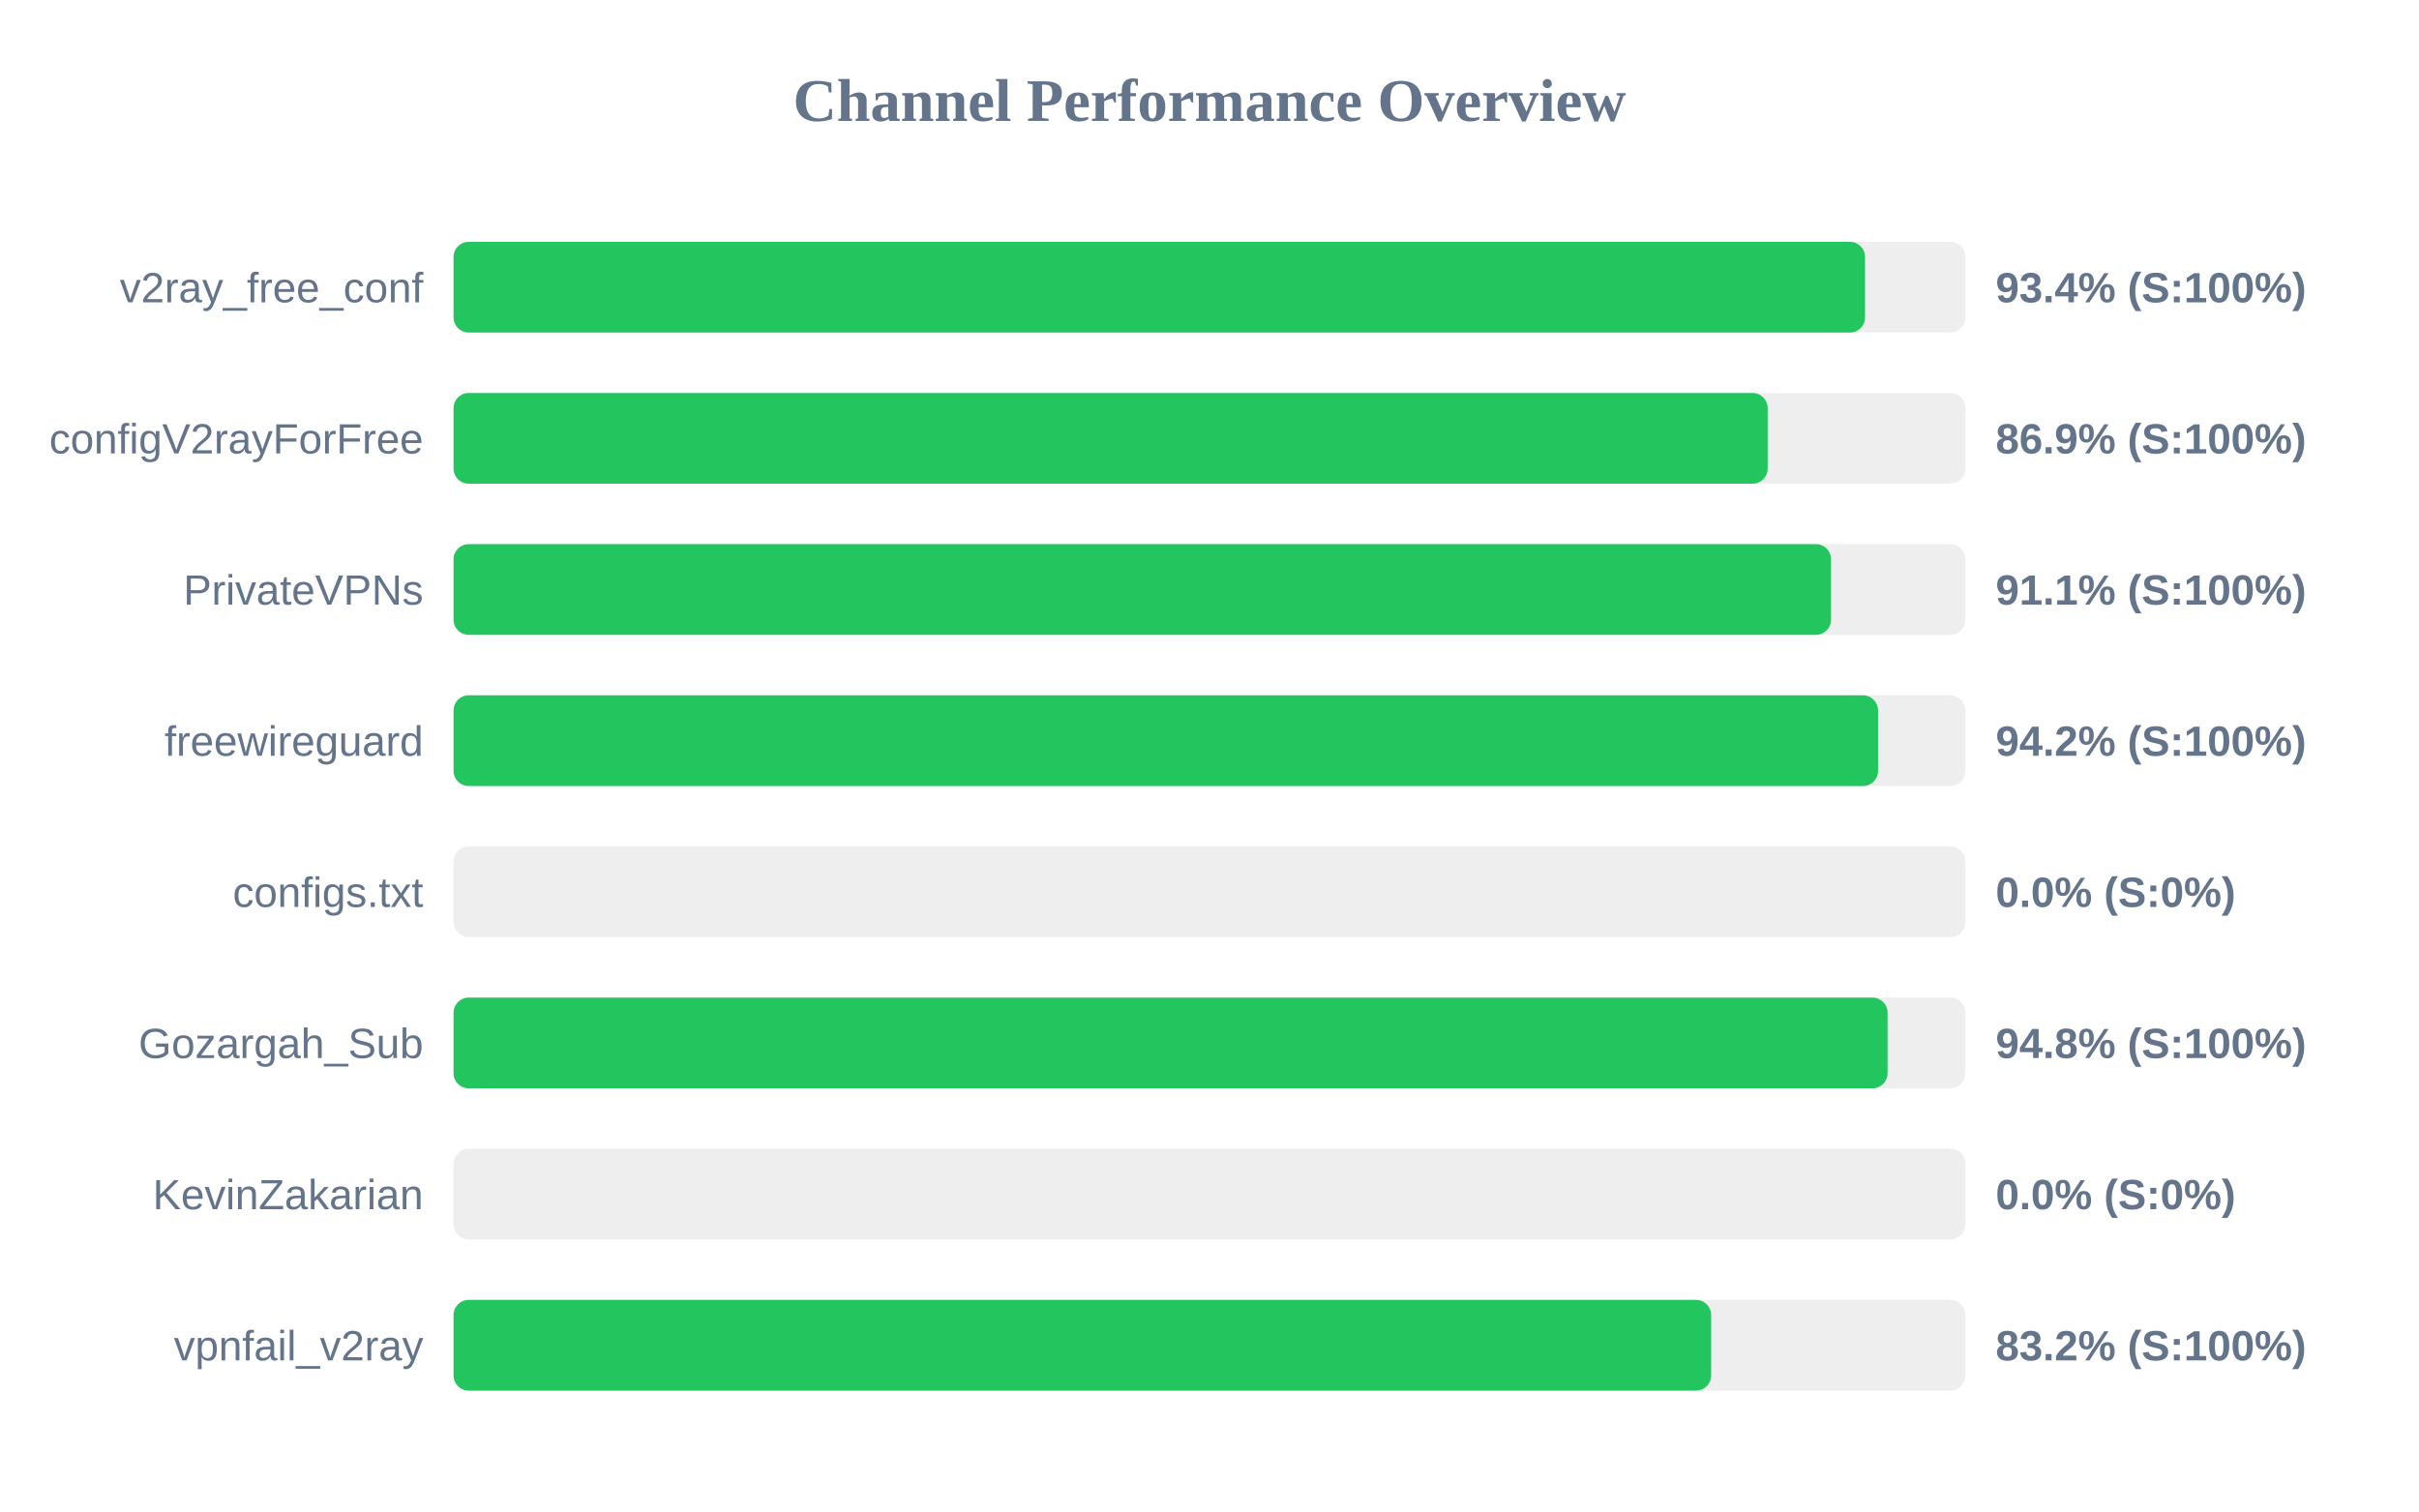
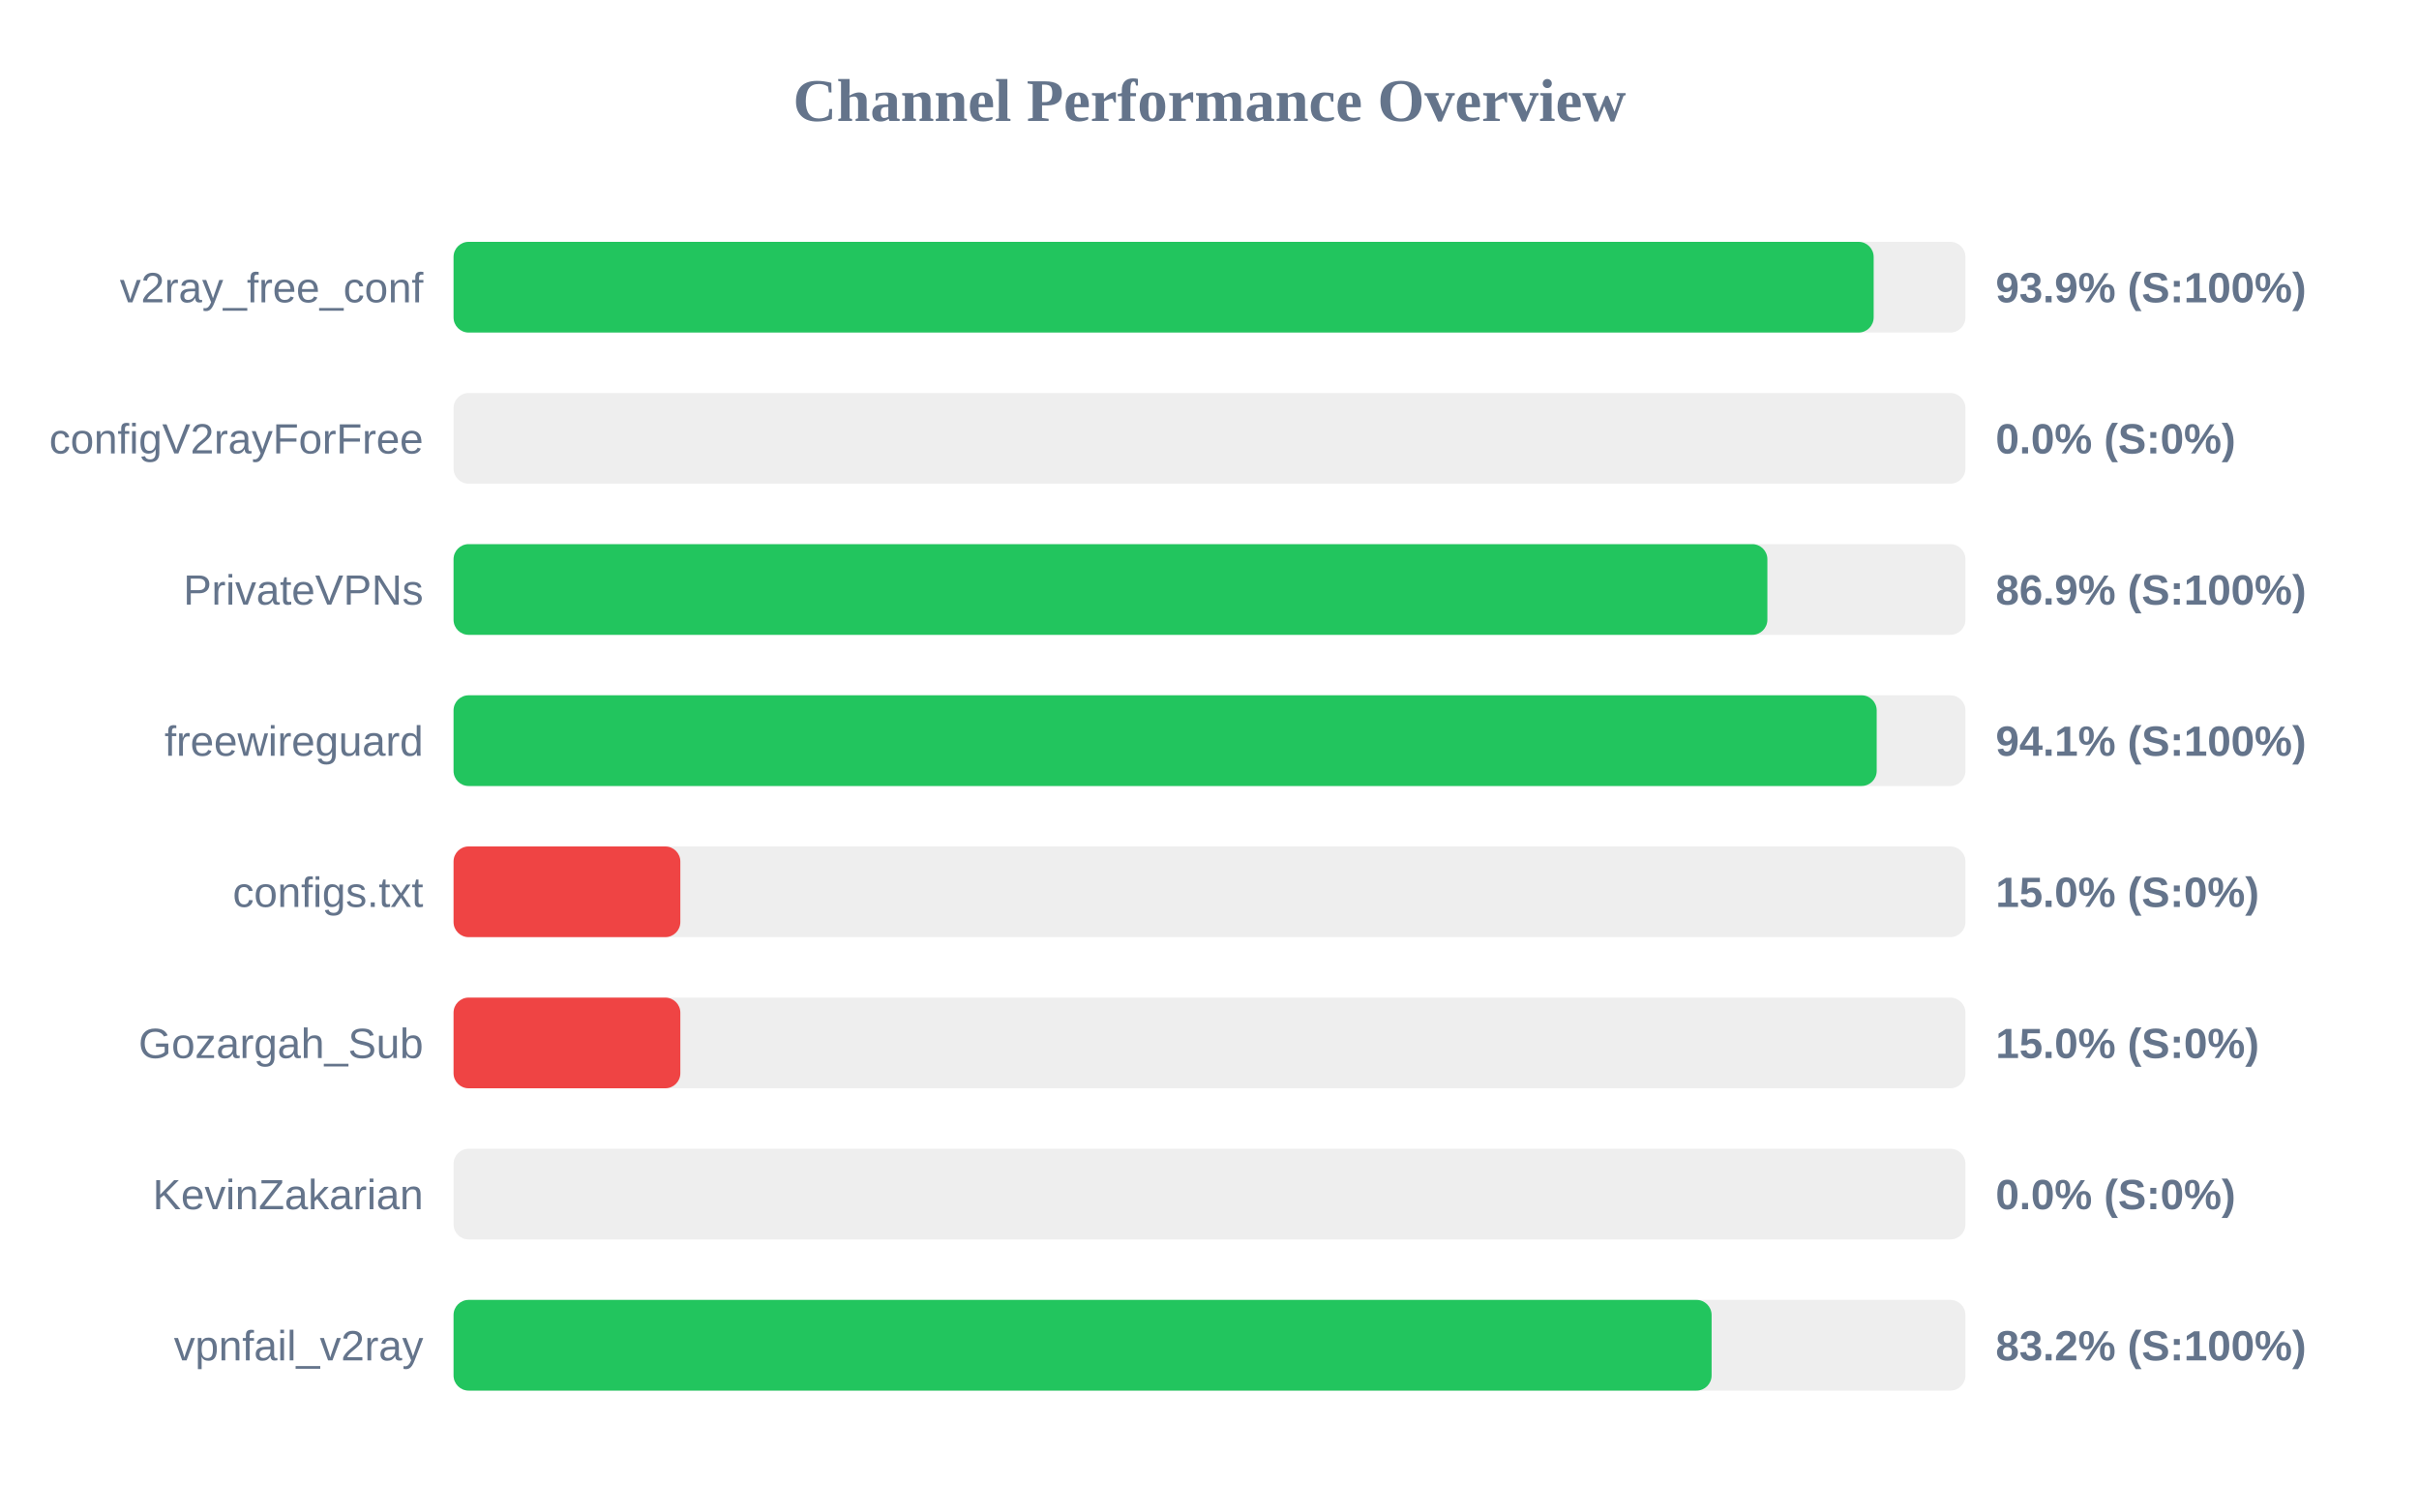
<svg xmlns="http://www.w3.org/2000/svg" width="800" height="500" version="1.1">
  <style>
        .row { font: 14px Arial; fill: #64748b; }
        .score { font: bold 14px Arial; fill: #64748b; }
    </style>
  <text x="400" y="40" text-anchor="middle" font-size="20px" font-weight="bold" fill="#64748b">Channel Performance Overview</text>
  <rect x="150" y="80" width="500" height="30" fill="#eee" rx="5" />
-   <rect x="150" y="80" width="466.8" height="30" fill="#22c55e" rx="5" />
+   <rect x="150" y="80" width="469.65" height="30" fill="#22c55e" rx="5" />
  <text x="140" y="100" text-anchor="end" class="row">v2ray_free_conf</text>
-   <text x="660" y="100" text-anchor="start" class="score">93.4% (S:100%)</text>
+   <text x="660" y="100" text-anchor="start" class="score">93.9% (S:100%)</text>
  <rect x="150" y="130" width="500" height="30" fill="#eee" rx="5" />
-   <rect x="150" y="130" width="434.6" height="30" fill="#22c55e" rx="5" />
+   <rect x="150" y="130" width="0.0" height="30" fill="#ef4444" rx="5" />
  <text x="140" y="150" text-anchor="end" class="row">configV2rayForFree</text>
-   <text x="660" y="150" text-anchor="start" class="score">86.9% (S:100%)</text>
+   <text x="660" y="150" text-anchor="start" class="score">0.0% (S:0%)</text>
  <rect x="150" y="180" width="500" height="30" fill="#eee" rx="5" />
-   <rect x="150" y="180" width="455.55" height="30" fill="#22c55e" rx="5" />
+   <rect x="150" y="180" width="434.5" height="30" fill="#22c55e" rx="5" />
  <text x="140" y="200" text-anchor="end" class="row">PrivateVPNs</text>
-   <text x="660" y="200" text-anchor="start" class="score">91.1% (S:100%)</text>
+   <text x="660" y="200" text-anchor="start" class="score">86.9% (S:100%)</text>
  <rect x="150" y="230" width="500" height="30" fill="#eee" rx="5" />
-   <rect x="150" y="230" width="471.1" height="30" fill="#22c55e" rx="5" />
+   <rect x="150" y="230" width="470.65" height="30" fill="#22c55e" rx="5" />
  <text x="140" y="250" text-anchor="end" class="row">freewireguard</text>
-   <text x="660" y="250" text-anchor="start" class="score">94.2% (S:100%)</text>
+   <text x="660" y="250" text-anchor="start" class="score">94.1% (S:100%)</text>
  <rect x="150" y="280" width="500" height="30" fill="#eee" rx="5" />
-   <rect x="150" y="280" width="0.0" height="30" fill="#ef4444" rx="5" />
+   <rect x="150" y="280" width="75.0" height="30" fill="#ef4444" rx="5" />
  <text x="140" y="300" text-anchor="end" class="row">configs.txt</text>
-   <text x="660" y="300" text-anchor="start" class="score">0.0% (S:0%)</text>
+   <text x="660" y="300" text-anchor="start" class="score">15.0% (S:0%)</text>
  <rect x="150" y="330" width="500" height="30" fill="#eee" rx="5" />
-   <rect x="150" y="330" width="474.25" height="30" fill="#22c55e" rx="5" />
+   <rect x="150" y="330" width="75.0" height="30" fill="#ef4444" rx="5" />
  <text x="140" y="350" text-anchor="end" class="row">Gozargah_Sub</text>
-   <text x="660" y="350" text-anchor="start" class="score">94.8% (S:100%)</text>
+   <text x="660" y="350" text-anchor="start" class="score">15.0% (S:0%)</text>
  <rect x="150" y="380" width="500" height="30" fill="#eee" rx="5" />
  <rect x="150" y="380" width="0.0" height="30" fill="#ef4444" rx="5" />
  <text x="140" y="400" text-anchor="end" class="row">KevinZakarian</text>
  <text x="660" y="400" text-anchor="start" class="score">0.0% (S:0%)</text>
  <rect x="150" y="430" width="500" height="30" fill="#eee" rx="5" />
-   <rect x="150" y="430" width="415.9" height="30" fill="#22c55e" rx="5" />
+   <rect x="150" y="430" width="416.05" height="30" fill="#22c55e" rx="5" />
  <text x="140" y="450" text-anchor="end" class="row">vpnfail_v2ray</text>
  <text x="660" y="450" text-anchor="start" class="score">83.2% (S:100%)</text>
</svg>
